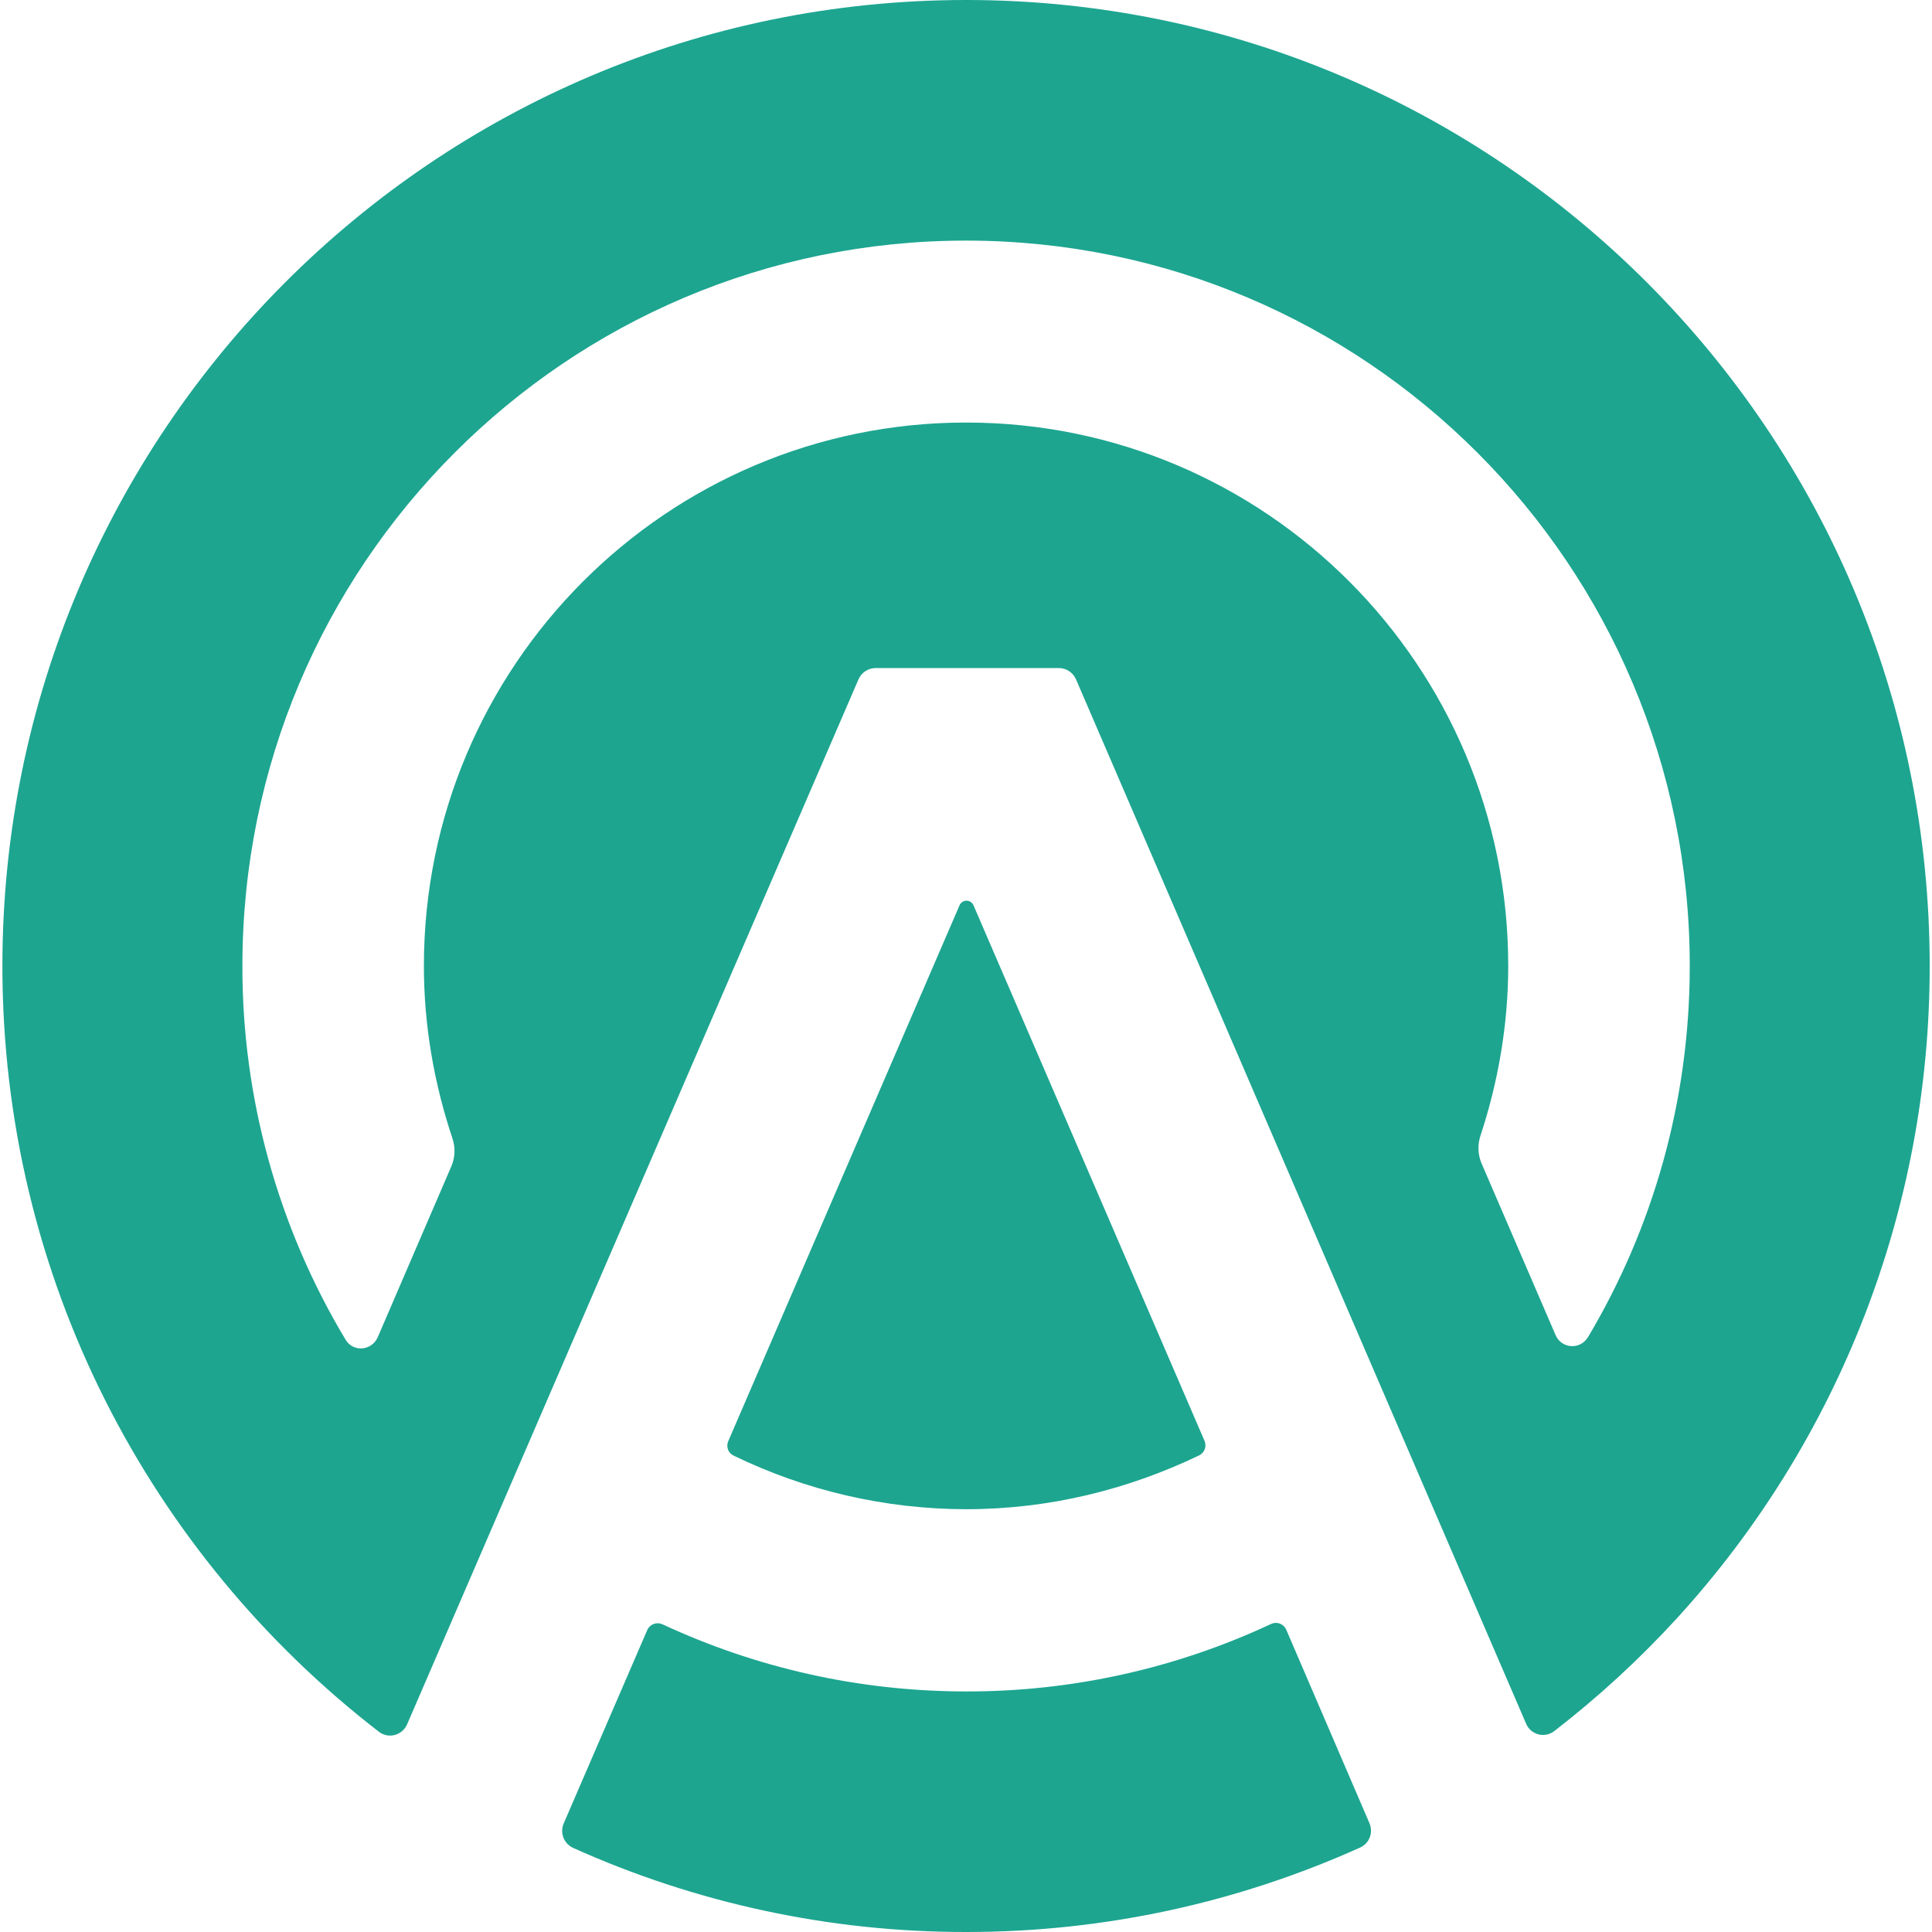
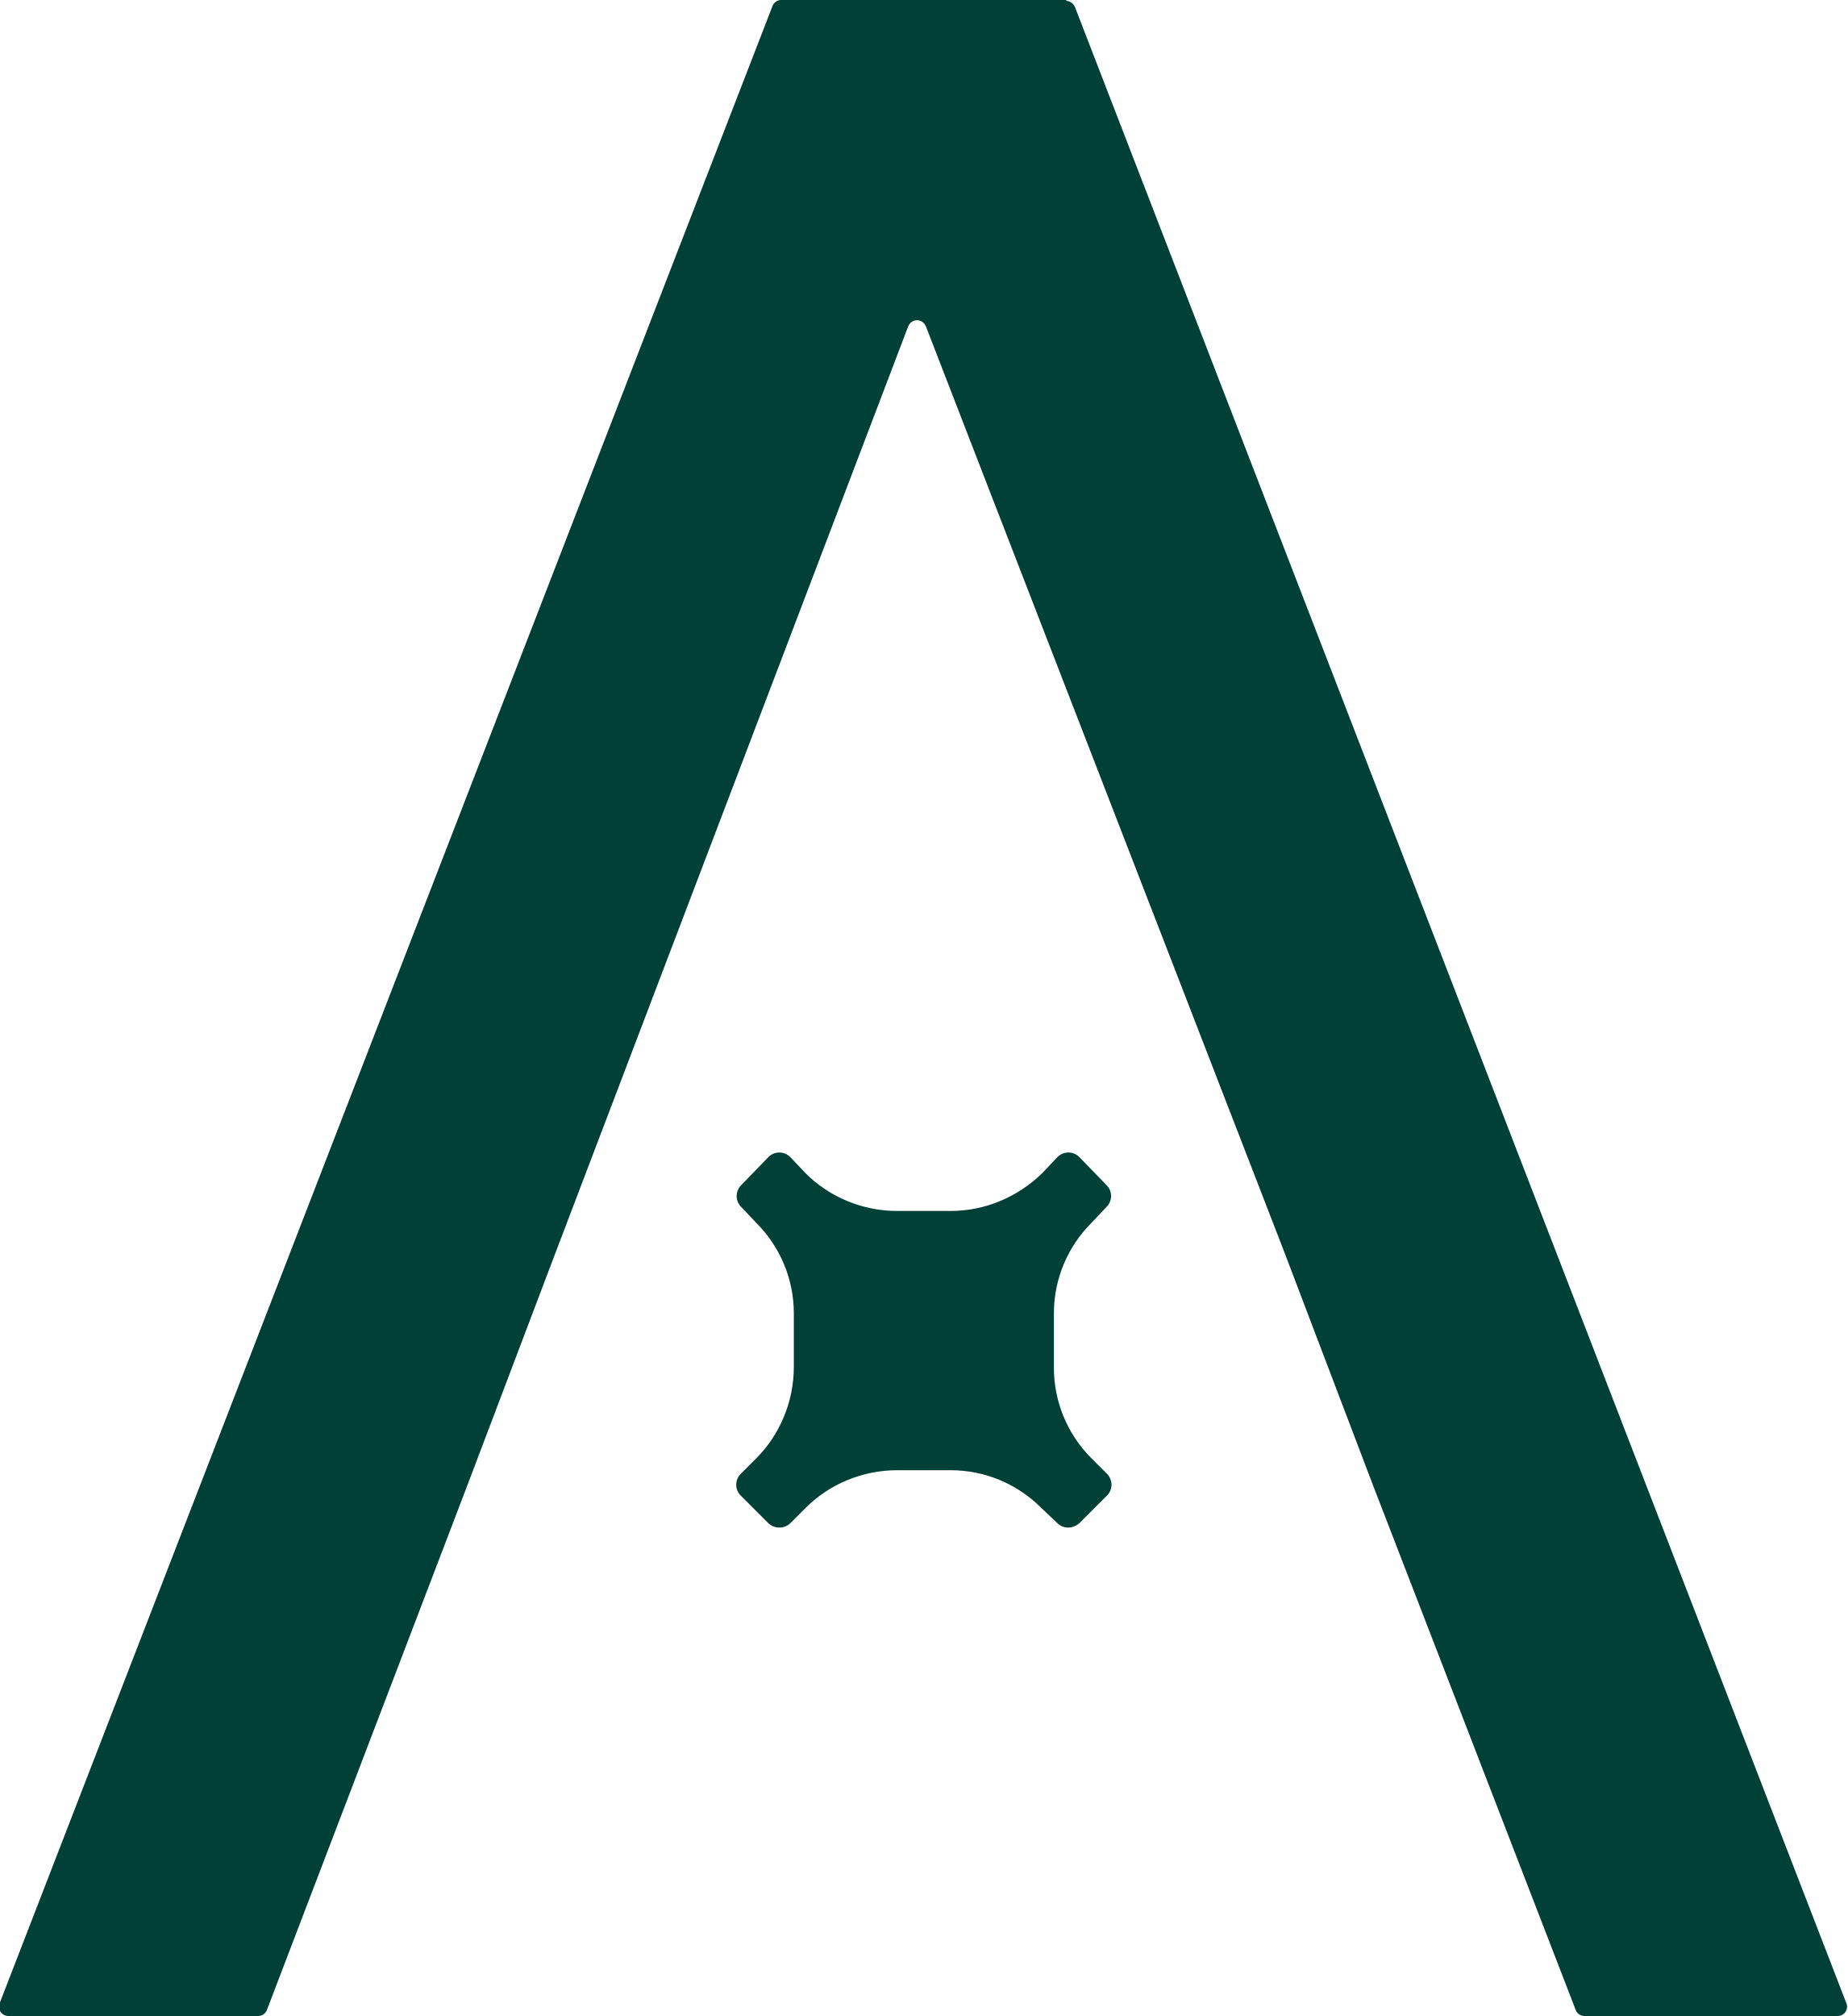
- <svg xmlns="http://www.w3.org/2000/svg" width="48.444" height="48.444" fill="none" class="injected-svg" data-src="/assets/icons/ArcadiaLogo.svg">
-   <g fill="#1da590">
-     <path d="M24.223 0C10.88 0 .06 10.845.06 24.22c0 7.818 3.701 14.774 9.442 19.204.24.184.585.09.706-.187l11.317-26.2a.471.471 0 01.434-.286h4.589c.19 0 .359.113.433.285L38.266 43.22a.46.46 0 00.706.187 24.425 24.425 0 003.084-2.838 24.22 24.22 0 006.33-16.349C48.387 10.845 37.565 0 24.222 0zm15.59 33.534a.454.454 0 01-.81-.063c-.568-1.315-1.194-2.766-1.854-4.3a.985.985 0 01-.026-.697c.44-1.338.695-2.768.695-4.256 0-7.524-6.085-13.623-13.592-13.623-7.506 0-13.597 6.102-13.597 13.625 0 1.512.261 2.962.715 4.323a.979.979 0 01-.026.7c-.66 1.528-1.28 2.976-1.846 4.286-.15.342-.615.385-.807.063a18.155 18.155 0 01-2.587-9.372c0-10.045 8.123-18.187 18.145-18.187S42.37 14.175 42.37 24.22c0 3.405-.933 6.592-2.555 9.314z" />
-     <path d="M32.253 40.866a.284.284 0 00-.385-.144 17.958 17.958 0 01-7.639 1.69c-2.72 0-5.298-.605-7.615-1.682a.286.286 0 00-.385.144l-2.094 4.847a.47.47 0 00.233.613 23.955 23.955 0 009.861 2.11c3.524 0 6.858-.76 9.876-2.118.232-.104.336-.377.232-.613l-2.084-4.847zM24.222 37.843c2.097 0 4.072-.498 5.847-1.35a.282.282 0 00.135-.362l-5.795-13.433a.19.19 0 00-.348 0l-5.8 13.438c-.06.139-.003.3.135.363a13.382 13.382 0 005.826 1.344z" />
-   </g>
+ <svg xmlns="http://www.w3.org/2000/svg" fill="#004037" viewBox="0 0 21.67 23.64">
+   <path d="M12.5 0H9.16a.11.11 0 0 0-.1.07L0 23.48a.11.11 0 0 0 .1.16h2.93a.11.11 0 0 0 .1-.07l2.35-6.15 1.05-2.77 4.12-10.82c.04-.1.17-.1.21 0l4.19 10.82 1.05 2.76 2.38 6.16a.11.11 0 0 0 .1.07h2.97a.11.11 0 0 0 .1-.16L12.61.09a.12.12 0 0 0-.1-.08zm.3 17.1a1.5 1.5 0 0 1-.44-1.07v-.63c0-.4.16-.78.44-1.06l.18-.19a.18.18 0 0 0 0-.25l-.32-.33a.18.18 0 0 0-.26 0l-.18.19c-.29.28-.67.44-1.07.44h-.63c-.4 0-.79-.16-1.07-.44l-.18-.19a.18.18 0 0 0-.26 0l-.32.33a.18.18 0 0 0 0 .25l.18.19c.28.28.44.66.44 1.06v.63c0 .4-.16.79-.44 1.07l-.18.18a.18.18 0 0 0 0 .26l.32.32c.07.07.19.07.26 0l.18-.18c.28-.28.67-.44 1.07-.44h.63c.4 0 .78.16 1.06.44l.19.18c.07.07.18.07.26 0l.32-.32a.18.18 0 0 0 0-.26z" />
</svg>
